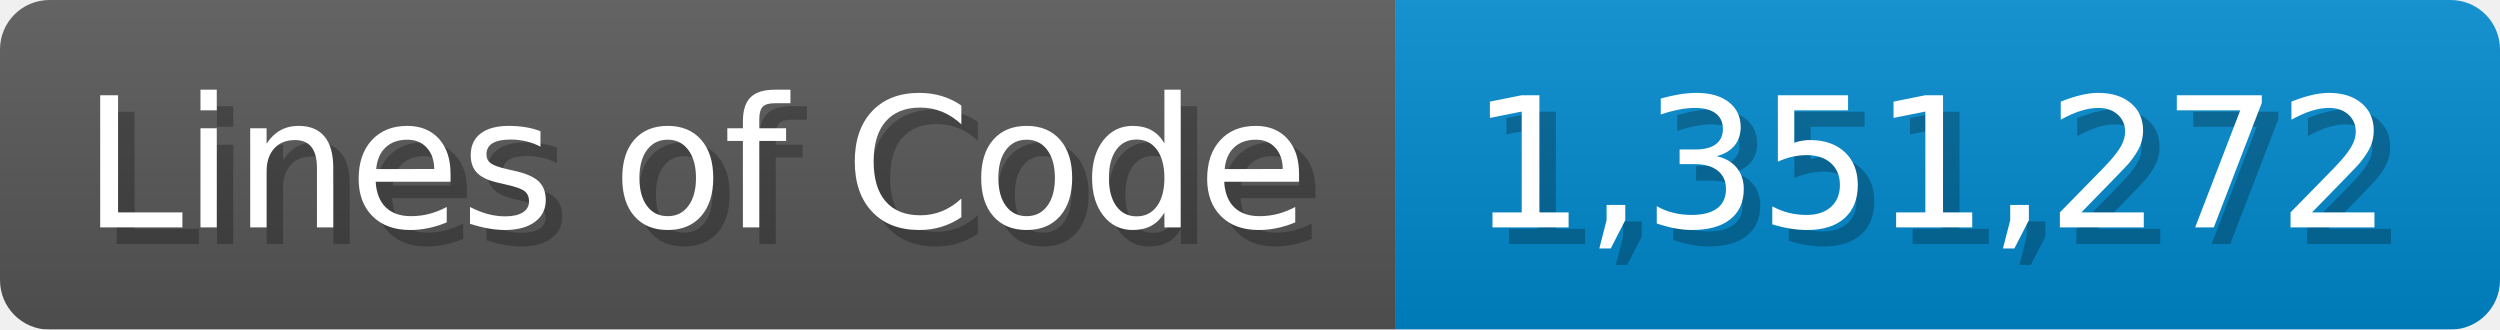
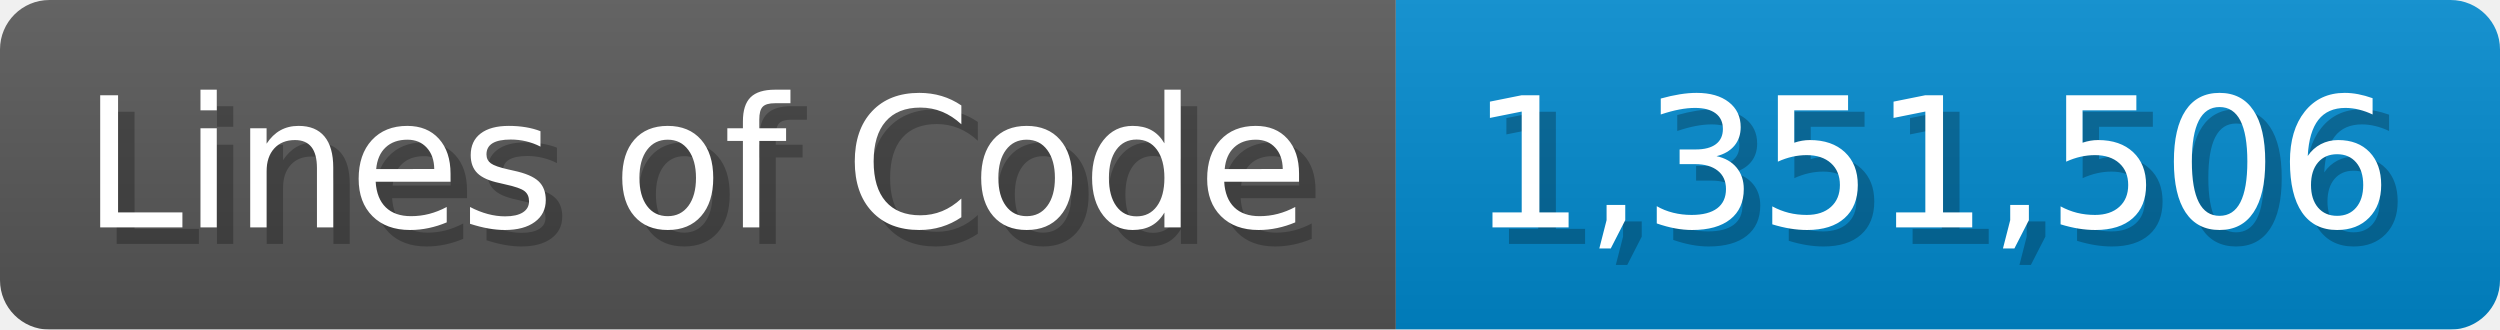
<svg xmlns="http://www.w3.org/2000/svg" width="151.7" height="20" viewBox="0 0 1517 200">
  <linearGradient id="a" x2="0" y2="100%">
    <stop offset="0" stop-opacity=".1" stop-color="#EEE" />
    <stop offset="1" stop-opacity=".1" />
  </linearGradient>
  <mask id="m">
    <rect width="1517" height="200" rx="30" fill="#FFF" />
  </mask>
  <g mask="url(#m)">
    <rect width="847" height="200" fill="#555" />
    <rect width="670" height="200" fill="#08C" x="847" />
    <rect width="1517" height="200" fill="url(#a)" />
  </g>
  <g fill="#fff" text-anchor="start" font-family="Verdana,DejaVu Sans,sans-serif" font-size="110">
    <text x="60" y="148" textLength="747" fill="#000" opacity="0.25">Lines of Code</text>
    <text x="50" y="138" textLength="747">Lines of Code</text>
-     <text x="902" y="148" textLength="570" fill="#000" opacity="0.25">1,351,272</text>
-     <text x="892" y="138" textLength="570">1,351,272</text>
+     <text x="902" y="148" textLength="570" fill="#000" opacity="0.25">1,351,506</text>
+     <text x="892" y="138" textLength="570">1,351,506</text>
  </g>
</svg>
